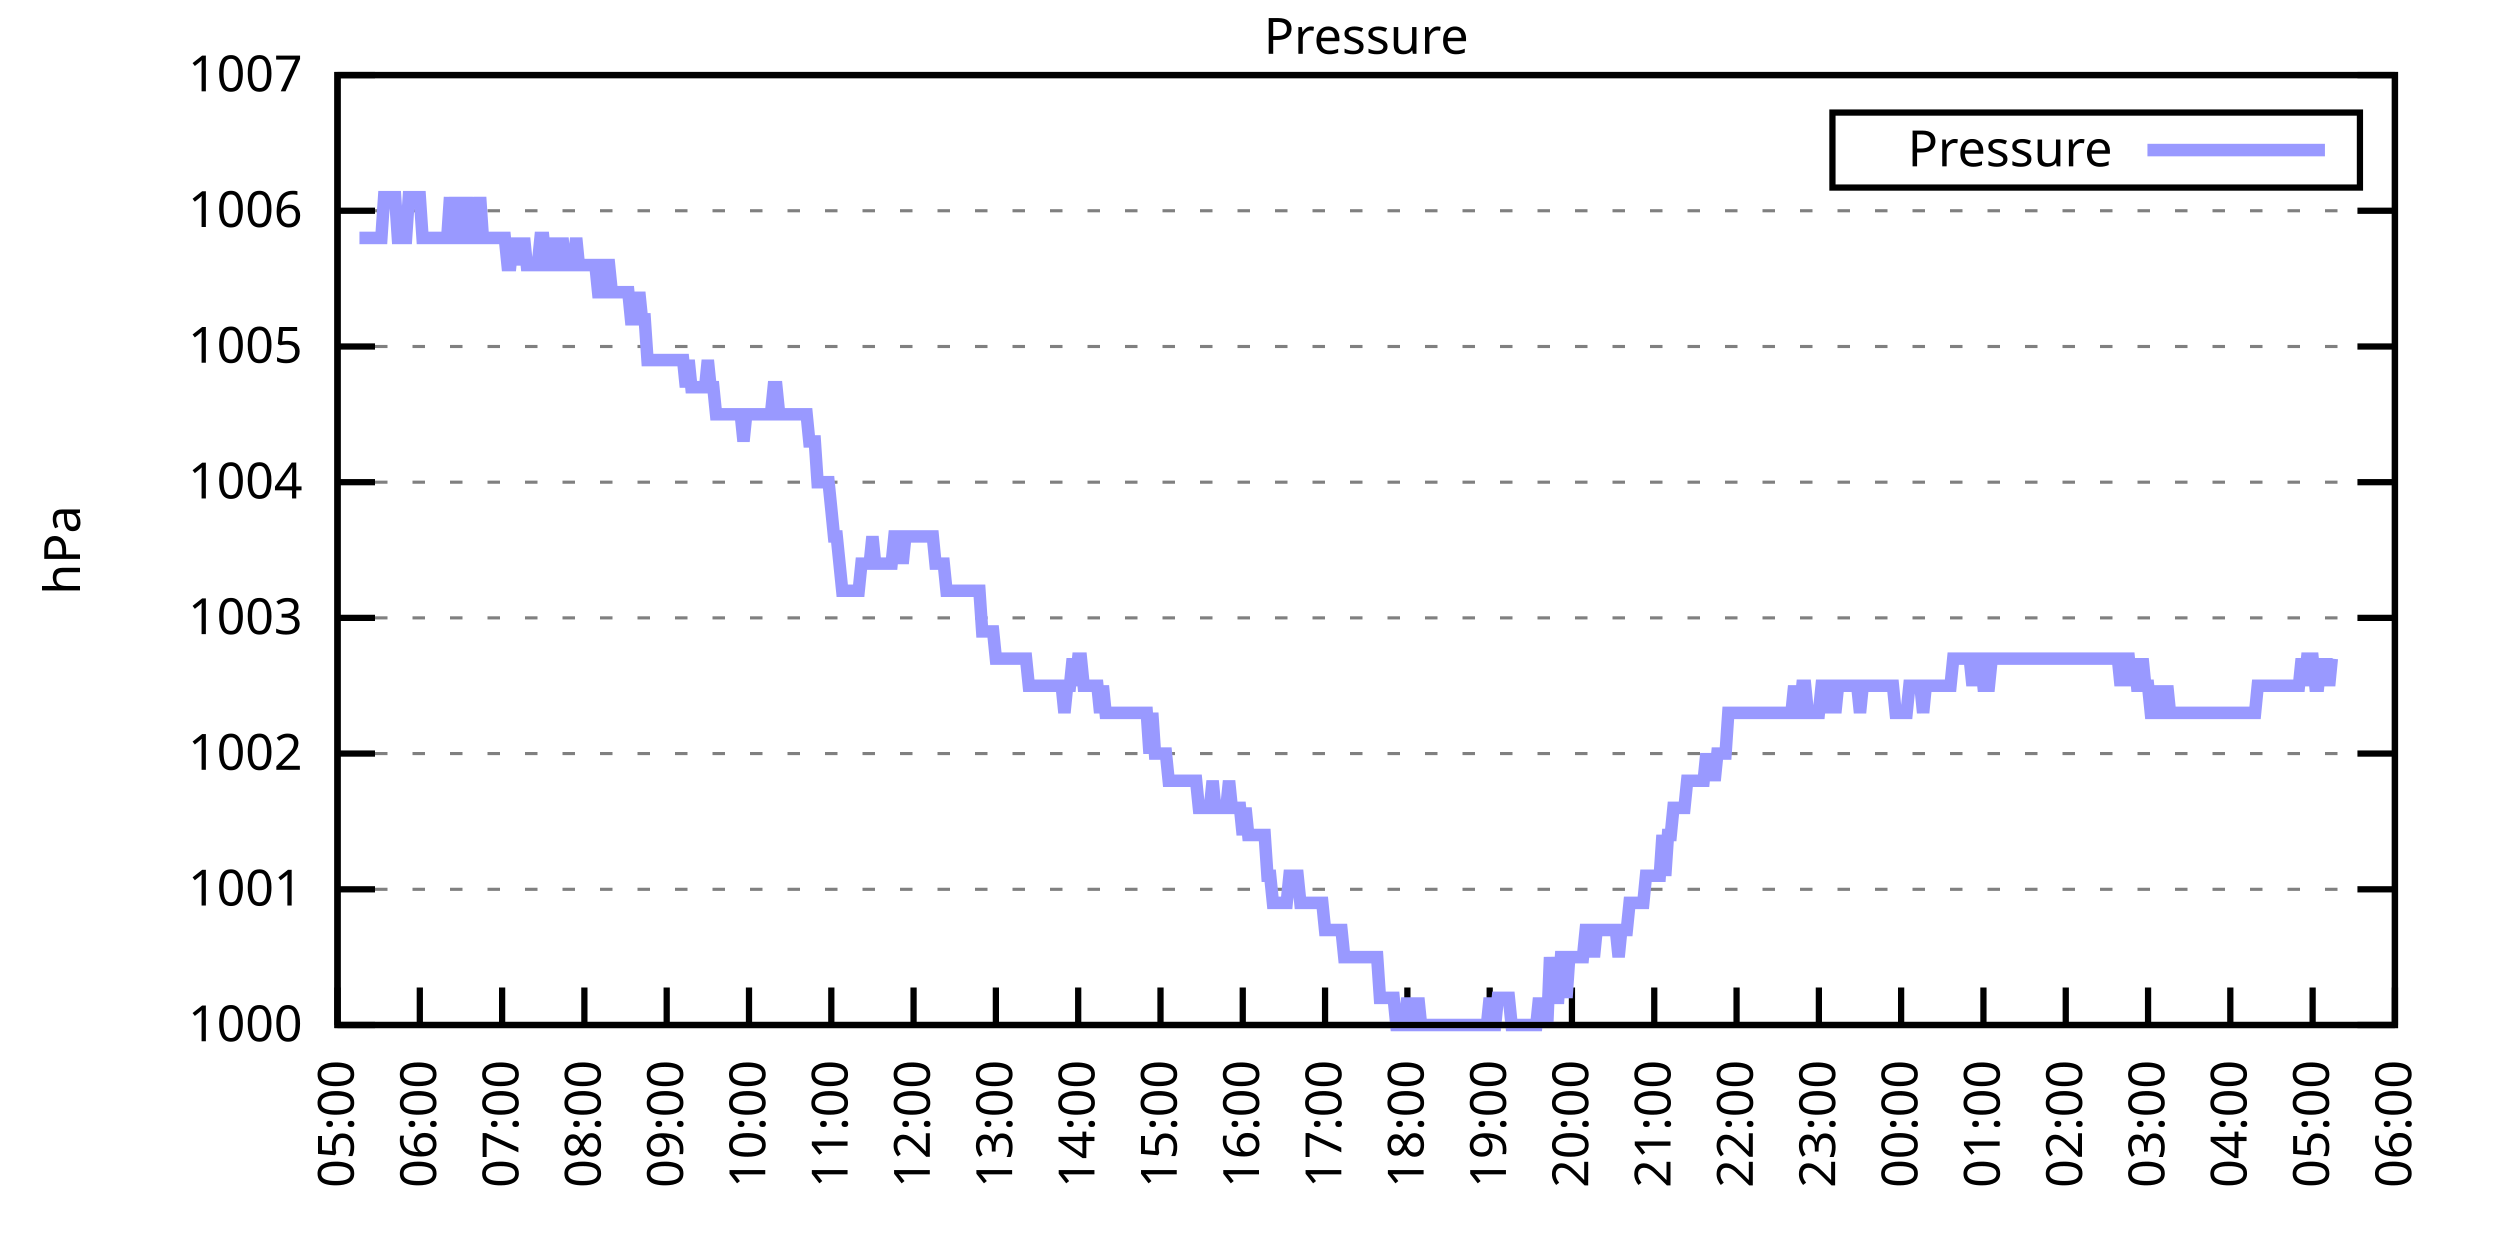
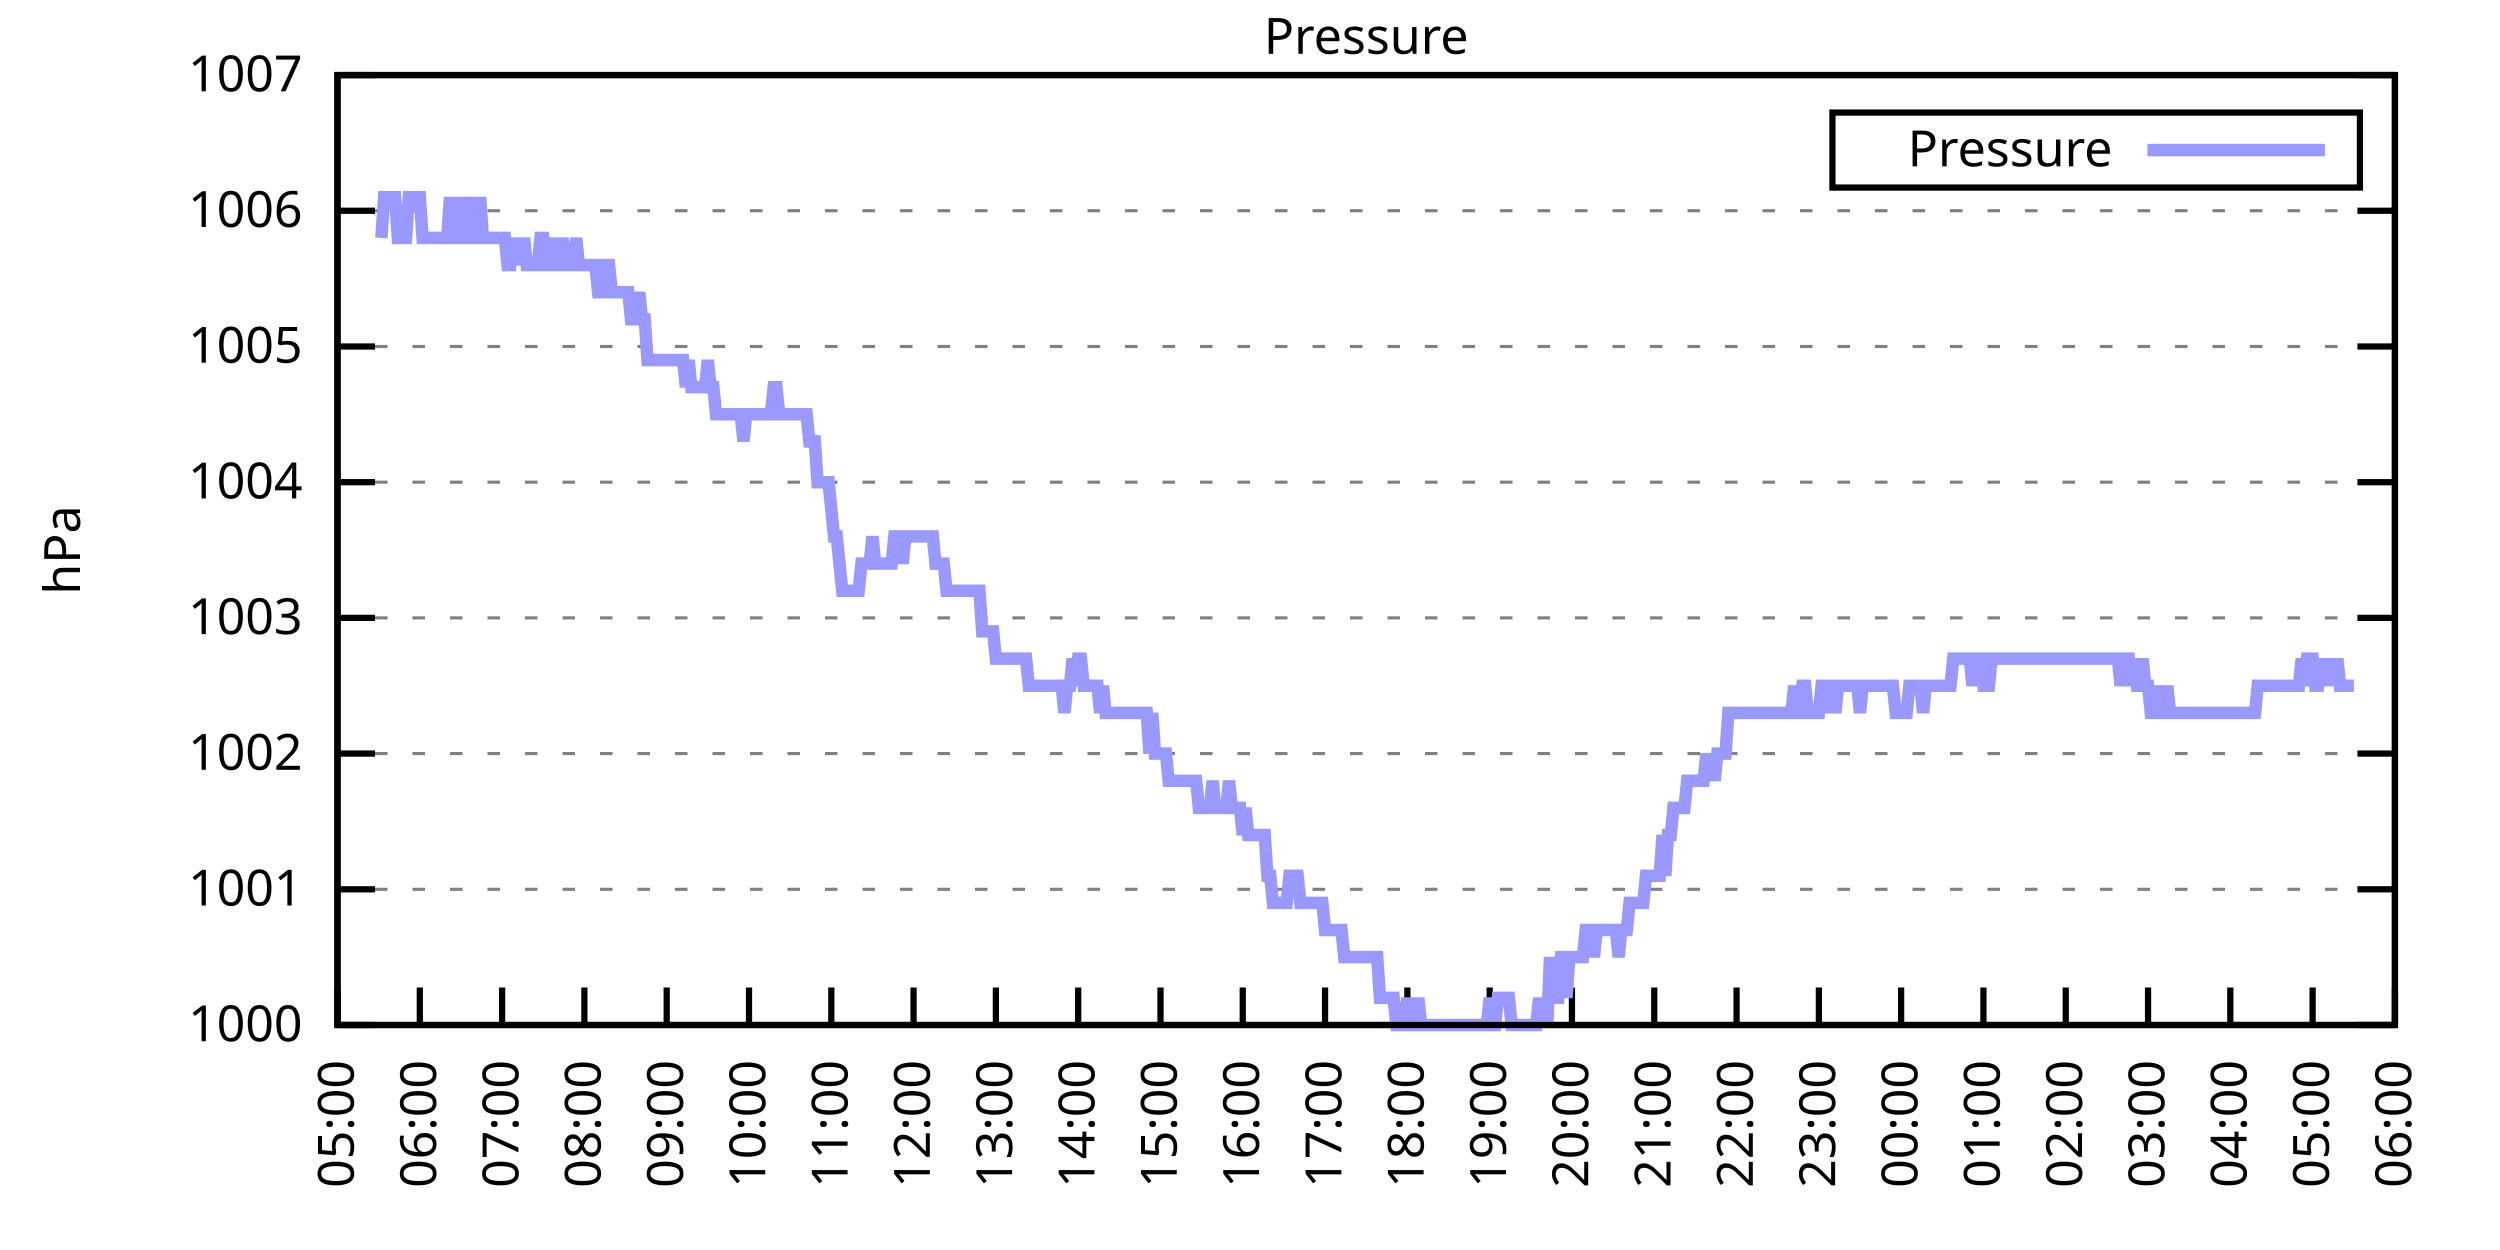
<svg xmlns="http://www.w3.org/2000/svg" xmlns:xlink="http://www.w3.org/1999/xlink" width="400" height="200" viewBox="0 0 400 200">
  <g id="gnuplot_canvas">
    <rect x="0" y="0" width="400" height="200" fill="none" />
    <defs>
      <circle id="gpDot" r="0.5" stroke-width="0.5" stroke="currentColor" />
      <path id="gpPt0" stroke-width="0.333" stroke="currentColor" d="M-1,0 h2 M0,-1 v2" />
      <path id="gpPt1" stroke-width="0.333" stroke="currentColor" d="M-1,-1 L1,1 M1,-1 L-1,1" />
      <path id="gpPt2" stroke-width="0.333" stroke="currentColor" d="M-1,0 L1,0 M0,-1 L0,1 M-1,-1 L1,1 M-1,1 L1,-1" />
      <rect id="gpPt3" stroke-width="0.333" stroke="currentColor" x="-1" y="-1" width="2" height="2" />
      <rect id="gpPt4" stroke-width="0.333" stroke="currentColor" fill="currentColor" x="-1" y="-1" width="2" height="2" />
      <circle id="gpPt5" stroke-width="0.333" stroke="currentColor" cx="0" cy="0" r="1" />
      <use xlink:href="#gpPt5" id="gpPt6" fill="currentColor" stroke="none" />
      <path id="gpPt7" stroke-width="0.333" stroke="currentColor" d="M0,-1.33 L-1.33,0.67 L1.33,0.67 z" />
      <use xlink:href="#gpPt7" id="gpPt8" fill="currentColor" stroke="none" />
      <use xlink:href="#gpPt7" id="gpPt9" stroke="currentColor" transform="rotate(180)" />
      <use xlink:href="#gpPt9" id="gpPt10" fill="currentColor" stroke="none" />
      <use xlink:href="#gpPt3" id="gpPt11" stroke="currentColor" transform="rotate(45)" />
      <use xlink:href="#gpPt11" id="gpPt12" fill="currentColor" stroke="none" />
      <path id="gpPt13" stroke-width="0.333" stroke="currentColor" d="M0,1.330 L1.265,0.411 L0.782,-1.067 L-0.782,-1.076 L-1.265,0.411 z" />
      <use xlink:href="#gpPt13" id="gpPt14" fill="currentColor" stroke="none" />
      <filter id="textbox" filterUnits="objectBoundingBox" x="0" y="0" height="1" width="1">
        <feFlood flood-color="white" flood-opacity="1" result="bgnd" />
        <feComposite in="SourceGraphic" in2="bgnd" operator="atop" />
      </filter>
      <filter id="greybox" filterUnits="objectBoundingBox" x="0" y="0" height="1" width="1">
        <feFlood flood-color="lightgrey" flood-opacity="1" result="grey" />
        <feComposite in="SourceGraphic" in2="grey" operator="atop" />
      </filter>
    </defs>
    <g fill="none" color="white" stroke="currentColor" stroke-width="1.00" stroke-linecap="butt" stroke-linejoin="miter">
</g>
    <g fill="none" color="black" stroke="currentColor" stroke-width="1.00" stroke-linecap="butt" stroke-linejoin="miter">
      <g stroke="none" shape-rendering="crispEdges">
        <polygon fill="rgb(255, 255, 255)" points="54.00,164.00 383.18,164.00 383.18,12.02 54.00,12.02 " />
      </g>
    </g>
    <g fill="none" color="black" stroke="currentColor" stroke-width="1.00" stroke-linecap="butt" stroke-linejoin="miter">
</g>
    <g fill="none" color="black" stroke="black" stroke-width="0.50" stroke-linecap="butt" stroke-linejoin="miter">
</g>
    <g fill="none" color="gray" stroke="currentColor" stroke-width="0.50" stroke-linecap="butt" stroke-linejoin="miter">
      <path stroke="gray" stroke-dasharray="2,4" class="gridline" d="M54.00,164.00 L383.19,164.00  " />
    </g>
    <g fill="none" color="gray" stroke="gray" stroke-width="1.00" stroke-linecap="butt" stroke-linejoin="miter">
</g>
    <g fill="none" color="black" stroke="currentColor" stroke-width="1.00" stroke-linecap="butt" stroke-linejoin="miter">
      <path stroke="black" d="M54.00,164.00 L60.00,164.00 M383.19,164.00 L377.19,164.00  " />
      <g transform="translate(48.40,166.60)" stroke="none" fill="black" font-family="Sans" font-size="8.00" text-anchor="end">
        <text>
          <tspan font-family="Sans"> 1000</tspan>
        </text>
      </g>
    </g>
    <g fill="none" color="black" stroke="currentColor" stroke-width="1.00" stroke-linecap="butt" stroke-linejoin="miter">
</g>
    <g fill="none" color="black" stroke="black" stroke-width="0.50" stroke-linecap="butt" stroke-linejoin="miter">
</g>
    <g fill="none" color="gray" stroke="currentColor" stroke-width="0.50" stroke-linecap="butt" stroke-linejoin="miter">
      <path stroke="gray" stroke-dasharray="2,4" class="gridline" d="M54.00,142.29 L383.19,142.29  " />
    </g>
    <g fill="none" color="gray" stroke="gray" stroke-width="1.00" stroke-linecap="butt" stroke-linejoin="miter">
</g>
    <g fill="none" color="black" stroke="currentColor" stroke-width="1.00" stroke-linecap="butt" stroke-linejoin="miter">
      <path stroke="black" d="M54.00,142.29 L60.00,142.29 M383.19,142.29 L377.19,142.29  " />
      <g transform="translate(48.40,144.89)" stroke="none" fill="black" font-family="Sans" font-size="8.00" text-anchor="end">
        <text>
          <tspan font-family="Sans"> 1001</tspan>
        </text>
      </g>
    </g>
    <g fill="none" color="black" stroke="currentColor" stroke-width="1.00" stroke-linecap="butt" stroke-linejoin="miter">
</g>
    <g fill="none" color="black" stroke="black" stroke-width="0.50" stroke-linecap="butt" stroke-linejoin="miter">
</g>
    <g fill="none" color="gray" stroke="currentColor" stroke-width="0.50" stroke-linecap="butt" stroke-linejoin="miter">
      <path stroke="gray" stroke-dasharray="2,4" class="gridline" d="M54.00,120.57 L383.19,120.57  " />
    </g>
    <g fill="none" color="gray" stroke="gray" stroke-width="1.00" stroke-linecap="butt" stroke-linejoin="miter">
</g>
    <g fill="none" color="black" stroke="currentColor" stroke-width="1.00" stroke-linecap="butt" stroke-linejoin="miter">
      <path stroke="black" d="M54.00,120.57 L60.00,120.57 M383.19,120.57 L377.19,120.57  " />
      <g transform="translate(48.40,123.17)" stroke="none" fill="black" font-family="Sans" font-size="8.00" text-anchor="end">
        <text>
          <tspan font-family="Sans"> 1002</tspan>
        </text>
      </g>
    </g>
    <g fill="none" color="black" stroke="currentColor" stroke-width="1.00" stroke-linecap="butt" stroke-linejoin="miter">
</g>
    <g fill="none" color="black" stroke="black" stroke-width="0.50" stroke-linecap="butt" stroke-linejoin="miter">
</g>
    <g fill="none" color="gray" stroke="currentColor" stroke-width="0.50" stroke-linecap="butt" stroke-linejoin="miter">
      <path stroke="gray" stroke-dasharray="2,4" class="gridline" d="M54.00,98.86 L383.19,98.86  " />
    </g>
    <g fill="none" color="gray" stroke="gray" stroke-width="1.00" stroke-linecap="butt" stroke-linejoin="miter">
</g>
    <g fill="none" color="black" stroke="currentColor" stroke-width="1.00" stroke-linecap="butt" stroke-linejoin="miter">
      <path stroke="black" d="M54.00,98.86 L60.00,98.86 M383.19,98.86 L377.19,98.86  " />
      <g transform="translate(48.40,101.46)" stroke="none" fill="black" font-family="Sans" font-size="8.00" text-anchor="end">
        <text>
          <tspan font-family="Sans"> 1003</tspan>
        </text>
      </g>
    </g>
    <g fill="none" color="black" stroke="currentColor" stroke-width="1.00" stroke-linecap="butt" stroke-linejoin="miter">
</g>
    <g fill="none" color="black" stroke="black" stroke-width="0.50" stroke-linecap="butt" stroke-linejoin="miter">
</g>
    <g fill="none" color="gray" stroke="currentColor" stroke-width="0.50" stroke-linecap="butt" stroke-linejoin="miter">
      <path stroke="gray" stroke-dasharray="2,4" class="gridline" d="M54.00,77.15 L383.19,77.15  " />
    </g>
    <g fill="none" color="gray" stroke="gray" stroke-width="1.00" stroke-linecap="butt" stroke-linejoin="miter">
</g>
    <g fill="none" color="black" stroke="currentColor" stroke-width="1.00" stroke-linecap="butt" stroke-linejoin="miter">
      <path stroke="black" d="M54.00,77.15 L60.00,77.15 M383.19,77.15 L377.19,77.15  " />
      <g transform="translate(48.40,79.75)" stroke="none" fill="black" font-family="Sans" font-size="8.00" text-anchor="end">
        <text>
          <tspan font-family="Sans"> 1004</tspan>
        </text>
      </g>
    </g>
    <g fill="none" color="black" stroke="currentColor" stroke-width="1.00" stroke-linecap="butt" stroke-linejoin="miter">
</g>
    <g fill="none" color="black" stroke="black" stroke-width="0.50" stroke-linecap="butt" stroke-linejoin="miter">
</g>
    <g fill="none" color="gray" stroke="currentColor" stroke-width="0.50" stroke-linecap="butt" stroke-linejoin="miter">
      <path stroke="gray" stroke-dasharray="2,4" class="gridline" d="M54.00,55.44 L383.19,55.44  " />
    </g>
    <g fill="none" color="gray" stroke="gray" stroke-width="1.00" stroke-linecap="butt" stroke-linejoin="miter">
</g>
    <g fill="none" color="black" stroke="currentColor" stroke-width="1.00" stroke-linecap="butt" stroke-linejoin="miter">
      <path stroke="black" d="M54.00,55.44 L60.00,55.44 M383.19,55.44 L377.19,55.44  " />
      <g transform="translate(48.40,58.04)" stroke="none" fill="black" font-family="Sans" font-size="8.00" text-anchor="end">
        <text>
          <tspan font-family="Sans"> 1005</tspan>
        </text>
      </g>
    </g>
    <g fill="none" color="black" stroke="currentColor" stroke-width="1.00" stroke-linecap="butt" stroke-linejoin="miter">
</g>
    <g fill="none" color="black" stroke="black" stroke-width="0.50" stroke-linecap="butt" stroke-linejoin="miter">
</g>
    <g fill="none" color="gray" stroke="currentColor" stroke-width="0.50" stroke-linecap="butt" stroke-linejoin="miter">
      <path stroke="gray" stroke-dasharray="2,4" class="gridline" d="M54.00,33.72 L383.19,33.72  " />
    </g>
    <g fill="none" color="gray" stroke="gray" stroke-width="1.00" stroke-linecap="butt" stroke-linejoin="miter">
</g>
    <g fill="none" color="black" stroke="currentColor" stroke-width="1.00" stroke-linecap="butt" stroke-linejoin="miter">
      <path stroke="black" d="M54.00,33.72 L60.00,33.72 M383.19,33.72 L377.19,33.72  " />
      <g transform="translate(48.40,36.32)" stroke="none" fill="black" font-family="Sans" font-size="8.00" text-anchor="end">
        <text>
          <tspan font-family="Sans"> 1006</tspan>
        </text>
      </g>
    </g>
    <g fill="none" color="black" stroke="currentColor" stroke-width="1.00" stroke-linecap="butt" stroke-linejoin="miter">
</g>
    <g fill="none" color="black" stroke="black" stroke-width="0.50" stroke-linecap="butt" stroke-linejoin="miter">
</g>
    <g fill="none" color="gray" stroke="currentColor" stroke-width="0.50" stroke-linecap="butt" stroke-linejoin="miter">
      <path stroke="gray" stroke-dasharray="2,4" class="gridline" d="M54.00,12.01 L383.19,12.01  " />
    </g>
    <g fill="none" color="gray" stroke="gray" stroke-width="1.00" stroke-linecap="butt" stroke-linejoin="miter">
</g>
    <g fill="none" color="black" stroke="currentColor" stroke-width="1.00" stroke-linecap="butt" stroke-linejoin="miter">
      <path stroke="black" d="M54.00,12.01 L60.00,12.01 M383.19,12.01 L377.19,12.01  " />
      <g transform="translate(48.40,14.61)" stroke="none" fill="black" font-family="Sans" font-size="8.00" text-anchor="end">
        <text>
          <tspan font-family="Sans"> 1007</tspan>
        </text>
      </g>
    </g>
    <g fill="none" color="black" stroke="currentColor" stroke-width="1.00" stroke-linecap="butt" stroke-linejoin="miter">
      <path stroke="black" d="M54.00,164.00 L54.00,158.00  " />
      <g transform="translate(56.60,169.60) rotate(270.00)" stroke="none" fill="black" font-family="Sans" font-size="8.00" text-anchor="end">
        <text>
          <tspan font-family="Sans">05:00</tspan>
        </text>
      </g>
    </g>
    <g fill="none" color="black" stroke="currentColor" stroke-width="1.00" stroke-linecap="butt" stroke-linejoin="miter">
      <path stroke="black" d="M67.17,164.00 L67.17,158.00  " />
      <g transform="translate(69.77,169.60) rotate(270.00)" stroke="none" fill="black" font-family="Sans" font-size="8.00" text-anchor="end">
        <text>
          <tspan font-family="Sans">06:00</tspan>
        </text>
      </g>
    </g>
    <g fill="none" color="black" stroke="currentColor" stroke-width="1.00" stroke-linecap="butt" stroke-linejoin="miter">
      <path stroke="black" d="M80.34,164.00 L80.34,158.00  " />
      <g transform="translate(82.94,169.60) rotate(270.00)" stroke="none" fill="black" font-family="Sans" font-size="8.00" text-anchor="end">
        <text>
          <tspan font-family="Sans">07:00</tspan>
        </text>
      </g>
    </g>
    <g fill="none" color="black" stroke="currentColor" stroke-width="1.00" stroke-linecap="butt" stroke-linejoin="miter">
      <path stroke="black" d="M93.50,164.00 L93.50,158.00  " />
      <g transform="translate(96.10,169.60) rotate(270.00)" stroke="none" fill="black" font-family="Sans" font-size="8.00" text-anchor="end">
        <text>
          <tspan font-family="Sans">08:00</tspan>
        </text>
      </g>
    </g>
    <g fill="none" color="black" stroke="currentColor" stroke-width="1.00" stroke-linecap="butt" stroke-linejoin="miter">
      <path stroke="black" d="M106.67,164.00 L106.67,158.00  " />
      <g transform="translate(109.27,169.60) rotate(270.00)" stroke="none" fill="black" font-family="Sans" font-size="8.00" text-anchor="end">
        <text>
          <tspan font-family="Sans">09:00</tspan>
        </text>
      </g>
    </g>
    <g fill="none" color="black" stroke="currentColor" stroke-width="1.00" stroke-linecap="butt" stroke-linejoin="miter">
      <path stroke="black" d="M119.84,164.00 L119.84,158.00  " />
      <g transform="translate(122.44,169.60) rotate(270.00)" stroke="none" fill="black" font-family="Sans" font-size="8.00" text-anchor="end">
        <text>
          <tspan font-family="Sans">10:00</tspan>
        </text>
      </g>
    </g>
    <g fill="none" color="black" stroke="currentColor" stroke-width="1.00" stroke-linecap="butt" stroke-linejoin="miter">
      <path stroke="black" d="M133.01,164.00 L133.01,158.00  " />
      <g transform="translate(135.61,169.60) rotate(270.00)" stroke="none" fill="black" font-family="Sans" font-size="8.00" text-anchor="end">
        <text>
          <tspan font-family="Sans">11:00</tspan>
        </text>
      </g>
    </g>
    <g fill="none" color="black" stroke="currentColor" stroke-width="1.00" stroke-linecap="butt" stroke-linejoin="miter">
      <path stroke="black" d="M146.17,164.00 L146.17,158.00  " />
      <g transform="translate(148.77,169.60) rotate(270.00)" stroke="none" fill="black" font-family="Sans" font-size="8.00" text-anchor="end">
        <text>
          <tspan font-family="Sans">12:00</tspan>
        </text>
      </g>
    </g>
    <g fill="none" color="black" stroke="currentColor" stroke-width="1.00" stroke-linecap="butt" stroke-linejoin="miter">
      <path stroke="black" d="M159.34,164.00 L159.34,158.00  " />
      <g transform="translate(161.94,169.60) rotate(270.00)" stroke="none" fill="black" font-family="Sans" font-size="8.00" text-anchor="end">
        <text>
          <tspan font-family="Sans">13:00</tspan>
        </text>
      </g>
    </g>
    <g fill="none" color="black" stroke="currentColor" stroke-width="1.00" stroke-linecap="butt" stroke-linejoin="miter">
      <path stroke="black" d="M172.51,164.00 L172.51,158.00  " />
      <g transform="translate(175.11,169.60) rotate(270.00)" stroke="none" fill="black" font-family="Sans" font-size="8.00" text-anchor="end">
        <text>
          <tspan font-family="Sans">14:00</tspan>
        </text>
      </g>
    </g>
    <g fill="none" color="black" stroke="currentColor" stroke-width="1.00" stroke-linecap="butt" stroke-linejoin="miter">
      <path stroke="black" d="M185.68,164.00 L185.68,158.00  " />
      <g transform="translate(188.28,169.60) rotate(270.00)" stroke="none" fill="black" font-family="Sans" font-size="8.00" text-anchor="end">
        <text>
          <tspan font-family="Sans">15:00</tspan>
        </text>
      </g>
    </g>
    <g fill="none" color="black" stroke="currentColor" stroke-width="1.00" stroke-linecap="butt" stroke-linejoin="miter">
      <path stroke="black" d="M198.84,164.00 L198.84,158.00  " />
      <g transform="translate(201.44,169.60) rotate(270.00)" stroke="none" fill="black" font-family="Sans" font-size="8.00" text-anchor="end">
        <text>
          <tspan font-family="Sans">16:00</tspan>
        </text>
      </g>
    </g>
    <g fill="none" color="black" stroke="currentColor" stroke-width="1.00" stroke-linecap="butt" stroke-linejoin="miter">
      <path stroke="black" d="M212.01,164.00 L212.01,158.00  " />
      <g transform="translate(214.61,169.60) rotate(270.00)" stroke="none" fill="black" font-family="Sans" font-size="8.00" text-anchor="end">
        <text>
          <tspan font-family="Sans">17:00</tspan>
        </text>
      </g>
    </g>
    <g fill="none" color="black" stroke="currentColor" stroke-width="1.00" stroke-linecap="butt" stroke-linejoin="miter">
      <path stroke="black" d="M225.18,164.00 L225.18,158.00  " />
      <g transform="translate(227.78,169.60) rotate(270.00)" stroke="none" fill="black" font-family="Sans" font-size="8.00" text-anchor="end">
        <text>
          <tspan font-family="Sans">18:00</tspan>
        </text>
      </g>
    </g>
    <g fill="none" color="black" stroke="currentColor" stroke-width="1.00" stroke-linecap="butt" stroke-linejoin="miter">
      <path stroke="black" d="M238.35,164.00 L238.35,158.00  " />
      <g transform="translate(240.95,169.60) rotate(270.00)" stroke="none" fill="black" font-family="Sans" font-size="8.00" text-anchor="end">
        <text>
          <tspan font-family="Sans">19:00</tspan>
        </text>
      </g>
    </g>
    <g fill="none" color="black" stroke="currentColor" stroke-width="1.00" stroke-linecap="butt" stroke-linejoin="miter">
      <path stroke="black" d="M251.51,164.00 L251.51,158.00  " />
      <g transform="translate(254.11,169.60) rotate(270.00)" stroke="none" fill="black" font-family="Sans" font-size="8.00" text-anchor="end">
        <text>
          <tspan font-family="Sans">20:00</tspan>
        </text>
      </g>
    </g>
    <g fill="none" color="black" stroke="currentColor" stroke-width="1.00" stroke-linecap="butt" stroke-linejoin="miter">
      <path stroke="black" d="M264.68,164.00 L264.68,158.00  " />
      <g transform="translate(267.28,169.60) rotate(270.00)" stroke="none" fill="black" font-family="Sans" font-size="8.00" text-anchor="end">
        <text>
          <tspan font-family="Sans">21:00</tspan>
        </text>
      </g>
    </g>
    <g fill="none" color="black" stroke="currentColor" stroke-width="1.00" stroke-linecap="butt" stroke-linejoin="miter">
      <path stroke="black" d="M277.85,164.00 L277.85,158.00  " />
      <g transform="translate(280.45,169.60) rotate(270.00)" stroke="none" fill="black" font-family="Sans" font-size="8.00" text-anchor="end">
        <text>
          <tspan font-family="Sans">22:00</tspan>
        </text>
      </g>
    </g>
    <g fill="none" color="black" stroke="currentColor" stroke-width="1.00" stroke-linecap="butt" stroke-linejoin="miter">
      <path stroke="black" d="M291.02,164.00 L291.02,158.00  " />
      <g transform="translate(293.62,169.60) rotate(270.00)" stroke="none" fill="black" font-family="Sans" font-size="8.00" text-anchor="end">
        <text>
          <tspan font-family="Sans">23:00</tspan>
        </text>
      </g>
    </g>
    <g fill="none" color="black" stroke="currentColor" stroke-width="1.00" stroke-linecap="butt" stroke-linejoin="miter">
      <path stroke="black" d="M304.18,164.00 L304.18,158.00  " />
      <g transform="translate(306.78,169.60) rotate(270.00)" stroke="none" fill="black" font-family="Sans" font-size="8.00" text-anchor="end">
        <text>
          <tspan font-family="Sans">00:00</tspan>
        </text>
      </g>
    </g>
    <g fill="none" color="black" stroke="currentColor" stroke-width="1.00" stroke-linecap="butt" stroke-linejoin="miter">
      <path stroke="black" d="M317.35,164.00 L317.35,158.00  " />
      <g transform="translate(319.95,169.60) rotate(270.00)" stroke="none" fill="black" font-family="Sans" font-size="8.00" text-anchor="end">
        <text>
          <tspan font-family="Sans">01:00</tspan>
        </text>
      </g>
    </g>
    <g fill="none" color="black" stroke="currentColor" stroke-width="1.00" stroke-linecap="butt" stroke-linejoin="miter">
      <path stroke="black" d="M330.52,164.00 L330.52,158.00  " />
      <g transform="translate(333.12,169.60) rotate(270.00)" stroke="none" fill="black" font-family="Sans" font-size="8.00" text-anchor="end">
        <text>
          <tspan font-family="Sans">02:00</tspan>
        </text>
      </g>
    </g>
    <g fill="none" color="black" stroke="currentColor" stroke-width="1.00" stroke-linecap="butt" stroke-linejoin="miter">
      <path stroke="black" d="M343.69,164.00 L343.69,158.00  " />
      <g transform="translate(346.29,169.60) rotate(270.00)" stroke="none" fill="black" font-family="Sans" font-size="8.00" text-anchor="end">
        <text>
          <tspan font-family="Sans">03:00</tspan>
        </text>
      </g>
    </g>
    <g fill="none" color="black" stroke="currentColor" stroke-width="1.00" stroke-linecap="butt" stroke-linejoin="miter">
      <path stroke="black" d="M356.85,164.00 L356.85,158.00  " />
      <g transform="translate(359.45,169.60) rotate(270.00)" stroke="none" fill="black" font-family="Sans" font-size="8.00" text-anchor="end">
        <text>
          <tspan font-family="Sans">04:00</tspan>
        </text>
      </g>
    </g>
    <g fill="none" color="black" stroke="currentColor" stroke-width="1.00" stroke-linecap="butt" stroke-linejoin="miter">
      <path stroke="black" d="M370.02,164.00 L370.02,158.00  " />
      <g transform="translate(372.62,169.60) rotate(270.00)" stroke="none" fill="black" font-family="Sans" font-size="8.00" text-anchor="end">
        <text>
          <tspan font-family="Sans">05:00</tspan>
        </text>
      </g>
    </g>
    <g fill="none" color="black" stroke="currentColor" stroke-width="1.00" stroke-linecap="butt" stroke-linejoin="miter">
      <path stroke="black" d="M383.19,164.00 L383.19,158.00  " />
      <g transform="translate(385.79,169.60) rotate(270.00)" stroke="none" fill="black" font-family="Sans" font-size="8.00" text-anchor="end">
        <text>
          <tspan font-family="Sans">06:00</tspan>
        </text>
      </g>
    </g>
    <g fill="none" color="black" stroke="currentColor" stroke-width="1.00" stroke-linecap="butt" stroke-linejoin="miter">
</g>
    <g fill="none" color="black" stroke="currentColor" stroke-width="1.00" stroke-linecap="butt" stroke-linejoin="miter">
      <path stroke="black" d="M54.00,12.01 L54.00,164.00 L383.19,164.00 L383.19,12.01 L54.00,12.01 Z  " />
    </g>
    <g fill="none" color="black" stroke="currentColor" stroke-width="1.00" stroke-linecap="butt" stroke-linejoin="miter">
</g>
    <g fill="none" color="black" stroke="currentColor" stroke-width="1.00" stroke-linecap="butt" stroke-linejoin="miter">
      <path stroke="black" d="M293.19,30.01 L293.19,18.01 L377.59,18.01 L377.59,30.01 L293.19,30.01 Z  " />
    </g>
    <g id="Pressure_plot_1">
      <g fill="none" color="white" stroke="black" stroke-width="2.00" stroke-linecap="butt" stroke-linejoin="miter">
</g>
      <g fill="none" color="black" stroke="currentColor" stroke-width="2.00" stroke-linecap="butt" stroke-linejoin="miter">
        <g transform="translate(337.99,26.61)" stroke="none" fill="black" font-family="Sans" font-size="8.00" text-anchor="end">
          <text>
            <tspan font-family="Sans">Pressure</tspan>
          </text>
        </g>
      </g>
      <g fill="none" color="black" stroke="currentColor" stroke-width="2.00" stroke-linecap="butt" stroke-linejoin="miter">
-         <path stroke="rgb(153, 153, 255)" d="M343.59,24.01 L371.99,24.01 M57.51,38.07 L57.95,38.07 L58.39,38.07 L58.83,38.07 L59.27,38.07 L59.71,38.07   L60.14,38.07 L60.58,38.07 L61.02,38.07 L61.46,31.55 L61.90,31.55 L62.34,31.55 L62.78,31.55 L63.22,31.55   L63.66,38.07 L64.10,38.07 L64.53,38.07 L64.97,38.07 L65.41,31.55 L65.85,31.55 L66.29,31.55 L66.73,31.55   L67.17,31.55 L67.61,38.07 L68.05,38.07 L68.48,38.07 L68.92,38.07 L69.36,38.07 L69.80,38.07 L70.24,38.07   L70.68,38.07 L71.12,38.07 L71.56,38.07 L72.00,31.55 L72.43,38.07 L72.87,31.55 L73.31,38.07 L73.75,38.07   L74.19,38.07 L74.63,31.55 L75.07,38.07 L75.51,38.07 L75.95,31.55 L76.38,38.07 L76.82,31.55 L77.26,38.07   L77.70,38.07 L78.14,38.07 L78.58,38.07 L79.02,38.07 L79.46,38.07 L79.90,38.07 L80.34,38.07 L80.77,38.07   L81.21,42.41 L81.65,42.41 L82.09,38.07 L82.53,42.41 L82.97,38.07 L83.41,42.41 L83.85,38.07 L84.29,42.41   L84.72,42.41 L85.16,42.41 L85.60,42.41 L86.04,42.41 L86.48,38.07 L86.92,38.07 L87.36,42.41 L87.80,42.41   L88.24,38.07 L88.67,42.41 L89.11,42.41 L89.55,42.41 L89.99,38.07 L90.43,42.41 L90.87,42.41 L91.31,42.41   L91.75,42.41 L92.19,38.07 L92.62,42.41 L93.06,42.41 L93.50,42.41 L93.94,42.41 L94.38,42.41 L94.82,42.41   L95.26,42.41 L95.70,46.75 L96.14,46.75 L96.58,46.75 L97.01,42.41 L97.45,42.41 L97.89,46.75 L98.33,46.75   L98.77,46.75 L99.21,46.75 L99.65,46.75 L100.09,46.75 L100.53,46.75 L100.96,51.09 L101.40,51.09 L101.84,51.09   L102.28,46.75 L102.72,51.09 L103.16,51.09 L103.60,57.61 L104.04,57.61 L104.48,57.61 L104.91,57.61 L105.35,57.61   L105.79,57.61 L106.23,57.61 L106.67,57.61 L107.11,57.61 L107.55,57.61 L107.99,57.61 L108.43,57.61 L108.87,57.61   L109.30,57.61 L109.74,61.95 L110.18,57.61 L110.62,61.95 L111.06,61.95 L111.50,61.95 L111.94,61.95 L112.38,61.95   L112.82,61.95 L113.25,57.61 L113.69,61.95 L114.13,61.95 L114.57,66.29 L115.01,66.29 L115.45,66.29 L115.89,66.29   L116.33,66.29 L116.77,66.29 L117.20,66.29 L117.64,66.29 L118.08,66.29 L118.52,66.29 L118.96,70.63 L119.40,66.29   L119.84,66.29 L120.28,66.29 L120.72,66.29 L121.15,66.29 L121.59,66.29 L122.03,66.29 L122.47,66.29 L122.91,66.29   L123.35,66.29 L123.79,61.95 L124.23,61.95 L124.67,66.29 L125.11,66.29 L125.54,66.29 L125.98,66.29 L126.42,66.29   L126.86,66.29 L127.30,66.29 L127.74,66.29 L128.18,66.29 L128.62,66.29 L129.06,66.29 L129.49,70.63 L129.93,70.63   L130.37,70.63 L130.81,77.15 L131.25,77.15 L131.69,77.15 L132.13,77.15 L132.57,77.15 L133.01,81.49 L133.44,85.83   L133.88,85.83 L134.32,90.18 L134.76,94.52 L135.20,94.52 L135.64,94.52 L136.08,94.52 L136.52,94.52 L136.96,94.52   L137.39,94.52 L137.83,90.18 L138.27,90.18 L138.71,90.18 L139.15,90.18 L139.59,85.83 L140.03,90.18 L140.47,90.18   L140.91,90.18 L141.35,90.18 L141.78,90.18 L142.22,90.18 L142.66,90.18 L143.10,85.83 L143.54,85.83 L143.98,85.83   L144.42,90.18 L144.86,85.83 L145.30,85.83 L145.73,85.83 L146.17,85.83 L146.61,85.83 L147.05,85.83 L147.49,85.83   L147.93,85.83 L148.37,85.83 L148.81,85.83 L149.25,85.83 L149.68,90.18 L150.12,90.18 L150.56,90.18 L151.00,90.18   L151.44,94.52 L151.88,94.52 L152.32,94.52 L152.76,94.52 L153.20,94.52 L153.63,94.52 L154.07,94.52 L154.51,94.52   L154.95,94.52 L155.39,94.52 L155.83,94.52 L156.27,94.52 L156.71,94.52 L157.15,101.03 L157.59,101.03 L158.02,101.03   L158.46,101.03 L158.90,101.03 L159.34,105.38 L159.78,105.38 L160.22,105.38 L160.66,105.38 L161.10,105.38 L161.54,105.38   L161.97,105.38 L162.41,105.38 L162.85,105.38 L163.29,105.38 L163.73,105.38 L164.17,105.38 L164.61,109.72 L165.05,109.72   L165.49,109.72 L165.92,109.72 L166.36,109.72 L166.80,109.72 L167.24,109.72 L167.68,109.72 L168.12,109.72 L168.56,109.72   L169.00,109.72 L169.44,109.72 L169.87,109.72 L170.31,114.06 L170.75,109.72 L171.19,109.72 L171.63,105.38 L172.07,109.72   L172.51,105.38 L172.95,105.38 L173.39,109.72 L173.83,109.72 L174.26,109.72 L174.70,109.72 L175.14,109.72 L175.58,109.72   L176.02,114.06 L176.46,109.72 L176.90,114.06 L177.34,114.06 L177.78,114.06 L178.21,114.06 L178.65,114.06 L179.09,114.06   L179.53,114.06 L179.97,114.06 L180.41,114.06 L180.85,114.06 L181.29,114.06 L181.73,114.06 L182.16,114.06 L182.60,114.06   L183.04,114.06 L183.48,114.06 L183.92,120.57 L184.36,114.06 L184.80,120.57 L185.24,120.57 L185.68,120.57 L186.11,120.57   L186.55,120.57 L186.99,124.92 L187.43,124.92 L187.87,124.92 L188.31,124.92 L188.75,124.92 L189.19,124.92 L189.63,124.92   L190.07,124.92 L190.50,124.92 L190.94,124.92 L191.38,124.92 L191.82,129.26 L192.26,129.26 L192.70,129.26 L193.14,129.26   L193.58,129.26 L194.02,124.92 L194.45,129.26 L194.89,129.26 L195.33,129.26 L195.77,129.26 L196.21,129.26 L196.65,124.92   L197.09,129.26 L197.53,129.26 L197.97,129.26 L198.40,129.26 L198.84,133.60 L199.28,129.26 L199.72,133.60 L200.16,133.60   L200.60,133.60 L201.04,133.60 L201.48,133.60 L201.92,133.60 L202.35,133.60 L202.79,140.12 L203.23,140.12 L203.67,144.46   L204.11,144.46 L204.55,144.46 L204.99,144.46 L205.43,144.46 L205.87,144.46 L206.31,140.12 L206.74,140.12 L207.18,140.12   L207.62,140.12 L208.06,144.46 L208.50,144.46 L208.94,144.46 L209.38,144.46 L209.82,144.46 L210.26,144.46 L210.69,144.46   L211.13,144.46 L211.57,144.46 L212.01,148.80 L212.45,148.80 L212.89,148.80 L213.33,148.80 L213.77,148.80 L214.21,148.80   L214.64,148.80 L215.08,153.14 L215.52,153.14 L215.96,153.14 L216.40,153.14 L216.84,153.14 L217.28,153.14 L217.72,153.14   L218.16,153.14 L218.60,153.14 L219.03,153.14 L219.47,153.14 L219.91,153.14 L220.35,153.14 L220.79,159.66 L221.23,159.66   L221.67,159.66 L222.11,159.66 L222.55,159.66 L222.98,159.66 L223.42,164.00 L223.86,164.00 L224.30,164.00 L224.74,164.00   L225.18,159.66 L225.62,164.00 L226.06,164.00 L226.50,164.00 L226.93,159.66 L227.37,164.00 L227.81,164.00 L228.25,164.00   L228.69,164.00 L229.13,164.00 L229.57,164.00 L230.01,164.00 L230.45,164.00 L230.88,164.00 L231.32,164.00 L231.76,164.00   L232.20,164.00 L232.64,164.00 L233.08,164.00 L233.52,164.00 L233.96,164.00 L234.40,164.00 L234.84,164.00 L235.27,164.00   L235.71,164.00 L236.15,164.00 L236.59,164.00 L237.03,164.00 L237.47,164.00 L237.91,164.00 L238.35,159.66 L238.79,164.00   L239.22,164.00 L239.66,159.66 L240.10,159.66 L240.54,159.66 L240.98,159.66 L241.42,159.66 L241.86,164.00 L242.30,164.00   L242.74,164.00 L243.17,164.00 L243.61,164.00 L244.05,164.00 L244.49,164.00 L244.93,164.00 L245.37,164.00 L245.81,164.00   L246.25,159.66 L246.69,164.00 L247.12,159.66 L247.56,164.00 L248.00,153.14 L248.44,159.66 L248.88,159.66 L249.32,159.66   L249.76,153.14 L250.20,153.14 L250.64,159.66 L251.08,153.14 L251.51,153.14 L251.95,153.14 L252.39,153.14 L252.83,153.14   L253.27,153.14 L253.71,148.80 L254.15,148.80 L254.59,148.80 L255.03,153.14 L255.46,148.80 L255.90,148.80 L256.34,148.80   L256.78,148.80 L257.22,148.80 L257.66,148.80 L258.10,148.80 L258.54,148.80 L258.98,153.14 L259.41,148.80 L259.85,148.80   L260.29,148.80 L260.73,144.46 L261.17,144.46 L261.61,144.46 L262.05,144.46 L262.49,144.46 L262.93,144.46 L263.36,140.12   L263.80,140.12 L264.24,140.12 L264.68,140.12 L265.12,140.12 L265.56,140.12 L266.00,133.60 L266.44,140.12 L266.88,133.60   L267.32,133.60 L267.75,129.26 L268.19,129.26 L268.63,129.26 L269.07,129.26 L269.51,129.26 L269.95,124.92 L270.39,124.92   L270.83,124.92 L271.27,124.92 L271.70,124.92 L272.14,124.92 L272.58,124.92 L273.02,120.57 L273.46,124.92 L273.90,120.57   L274.34,124.92 L274.78,120.57 L275.22,120.57 L275.65,120.57 L276.09,120.57 L276.53,114.06 L276.97,114.06 L277.41,114.06   L277.85,114.06 L278.29,114.06 L278.73,114.06 L279.17,114.06 L279.60,114.06 L280.04,114.06 L280.48,114.06 L280.92,114.06   L281.36,114.06 L281.80,114.06 L282.24,114.06 L282.68,114.06 L283.12,114.06 L283.56,114.06 L283.99,114.06 L284.43,114.06   L284.87,114.06 L285.31,114.06 L285.75,114.06 L286.19,114.06 L286.63,114.06 L287.07,109.72 L287.51,114.06 L287.94,114.06   L288.38,109.72 L288.82,109.72 L289.26,114.06 L289.70,114.06 L290.14,114.06 L290.58,114.06 L291.02,114.06 L291.46,109.72   L291.89,109.72 L292.33,109.72 L292.77,114.06 L293.21,109.72 L293.65,114.06 L294.09,109.72 L294.53,109.72 L294.97,109.72   L295.41,109.72 L295.84,109.72 L296.28,109.72 L296.72,109.72 L297.16,109.72 L297.60,114.06 L298.04,109.72 L298.48,109.72   L298.92,109.72 L299.36,109.72 L299.80,109.72 L300.23,109.72 L300.67,109.72 L301.11,109.72 L301.55,109.72 L301.99,109.72   L302.43,109.72 L302.87,109.72 L303.31,114.06 L303.75,114.06 L304.18,114.06 L304.62,114.06 L305.06,114.06 L305.50,109.72   L305.94,109.72 L306.38,109.72 L306.82,109.72 L307.26,109.72 L307.70,114.06 L308.13,109.72 L308.57,109.72 L309.01,109.72   L309.45,109.72 L309.89,109.72 L310.33,109.72 L310.77,109.72 L311.21,109.72 L311.65,109.72 L312.08,109.72 L312.52,105.38   L312.96,105.38 L313.40,105.38 L313.84,105.38 L314.28,105.38 L314.72,105.38 L315.16,105.38 L315.60,109.72 L316.04,105.38   L316.47,105.38 L316.91,105.38 L317.35,109.72 L317.79,109.72 L318.23,109.72 L318.67,105.38 L319.11,105.38 L319.55,105.38   L319.99,105.38 L320.42,105.38 L320.86,105.38 L321.30,105.38 L321.74,105.38 L322.18,105.38 L322.62,105.38 L323.06,105.38   L323.50,105.38 L323.94,105.38 L324.37,105.38 L324.81,105.38 L325.25,105.38 L325.69,105.38 L326.13,105.38 L326.57,105.38   L327.01,105.38 L327.45,105.38 L327.89,105.38 L328.33,105.38 L328.76,105.38 L329.20,105.38 L329.64,105.38 L330.08,105.38   L330.52,105.38 L330.96,105.38 L331.40,105.38 L331.84,105.38 L332.28,105.38 L332.71,105.38 L333.15,105.38 L333.59,105.38   L334.03,105.38 L334.47,105.38 L334.91,105.38 L335.35,105.38 L335.79,105.38 L336.23,105.38 L336.66,105.38 L337.10,105.38   L337.54,105.38 L337.98,105.38 L338.42,105.38 L338.86,105.38 L339.30,109.72 L339.74,105.38 L340.18,105.38 L340.61,105.38   L341.05,109.72 L341.49,105.38 L341.93,109.72 L342.37,109.72 L342.81,105.38 L343.25,109.72 L343.69,109.72 L344.13,114.06   L344.57,114.06 L345.00,114.06 L345.44,109.72 L345.88,114.06 L346.32,114.06 L346.76,109.72 L347.20,114.06 L347.64,114.06   L348.08,114.06 L348.52,114.06 L348.95,114.06 L349.39,114.06 L349.83,114.06 L350.27,114.06 L350.71,114.06 L351.15,114.06   L351.59,114.06 L352.03,114.06 L352.47,114.06 L352.90,114.06 L353.34,114.06 L353.78,114.06 L354.22,114.06 L354.66,114.06   L355.10,114.06 L355.54,114.06 L355.98,114.06 L356.42,114.06 L356.85,114.06 L357.29,114.06 L357.73,114.06 L358.17,114.06   L358.61,114.06 L359.05,114.06 L359.49,114.06 L359.93,114.06 L360.37,114.06 L360.81,114.06 L361.24,109.72 L361.68,109.72   L362.12,109.72 L362.56,109.72 L363.00,109.72 L363.44,109.72 L363.88,109.72 L364.32,109.72 L364.76,109.72 L365.19,109.72   L365.63,109.72 L366.07,109.72 L366.51,109.72 L366.95,109.72 L367.39,109.72 L367.83,109.72 L368.27,105.38 L368.71,109.72   L369.14,105.38 L369.58,105.38 L370.02,105.38 L370.46,109.72 L370.90,109.72 L371.34,105.38 L371.78,109.72 L372.22,105.38   L372.66,109.72 L373.09,105.38  " />
+         <path stroke="rgb(153, 153, 255)" d="M343.59,24.01 L371.99,24.01 M61.02,38.07 L61.46,31.55 L61.90,31.55 L62.34,31.55 L62.78,31.55 L63.22,31.55   L63.66,38.07 L64.10,38.07 L64.53,38.07 L64.97,38.07 L65.41,31.55 L65.85,31.55 L66.29,31.55 L66.73,31.55   L67.17,31.55 L67.61,38.07 L68.05,38.07 L68.48,38.07 L68.92,38.07 L69.36,38.07 L69.80,38.07 L70.24,38.07   L70.68,38.07 L71.12,38.07 L71.56,38.07 L72.00,31.55 L72.43,38.07 L72.87,31.55 L73.31,38.07 L73.75,38.07   L74.19,38.07 L74.63,31.55 L75.07,38.07 L75.51,38.07 L75.95,31.55 L76.38,38.07 L76.82,31.55 L77.26,38.07   L77.70,38.07 L78.14,38.07 L78.58,38.07 L79.02,38.07 L79.46,38.07 L79.90,38.07 L80.34,38.07 L80.77,38.07   L81.21,42.41 L81.65,42.41 L82.09,38.07 L82.53,42.41 L82.97,38.07 L83.41,42.41 L83.85,38.07 L84.29,42.41   L84.72,42.41 L85.16,42.41 L85.60,42.41 L86.04,42.41 L86.48,38.07 L86.92,38.07 L87.36,42.41 L87.80,42.41   L88.24,38.07 L88.67,42.41 L89.11,42.41 L89.55,42.41 L89.99,38.07 L90.43,42.41 L90.87,42.41 L91.31,42.41   L91.75,42.41 L92.19,38.07 L92.62,42.41 L93.06,42.41 L93.50,42.41 L93.94,42.41 L94.38,42.41 L94.82,42.41   L95.26,42.41 L95.70,46.75 L96.14,46.75 L96.58,46.75 L97.01,42.41 L97.45,42.41 L97.89,46.75 L98.33,46.75   L98.77,46.75 L99.21,46.75 L99.65,46.75 L100.09,46.75 L100.53,46.75 L100.96,51.09 L101.40,51.09 L101.84,51.09   L102.28,46.75 L102.72,51.09 L103.16,51.09 L103.60,57.61 L104.04,57.61 L104.48,57.61 L104.91,57.61 L105.35,57.61   L105.79,57.61 L106.23,57.61 L106.67,57.61 L107.11,57.61 L107.55,57.61 L107.99,57.61 L108.43,57.61 L108.87,57.61   L109.30,57.61 L109.74,61.95 L110.18,57.61 L110.62,61.95 L111.06,61.95 L111.50,61.95 L111.94,61.95 L112.38,61.95   L112.82,61.95 L113.25,57.61 L113.69,61.95 L114.13,61.95 L114.57,66.29 L115.01,66.29 L115.45,66.29 L115.89,66.29   L116.33,66.29 L116.77,66.29 L117.20,66.29 L117.64,66.29 L118.08,66.29 L118.52,66.29 L118.96,70.63 L119.40,66.29   L119.84,66.29 L120.28,66.29 L120.72,66.29 L121.15,66.29 L121.59,66.29 L122.03,66.29 L122.47,66.29 L122.91,66.29   L123.35,66.29 L123.79,61.95 L124.23,61.95 L124.67,66.29 L125.11,66.29 L125.54,66.29 L125.98,66.29 L126.42,66.29   L126.86,66.29 L127.30,66.29 L127.74,66.29 L128.18,66.29 L128.62,66.29 L129.06,66.29 L129.49,70.63 L129.93,70.63   L130.37,70.63 L130.81,77.15 L131.25,77.15 L131.69,77.15 L132.13,77.15 L132.57,77.15 L133.01,81.49 L133.44,85.83   L133.88,85.83 L134.32,90.18 L134.76,94.52 L135.20,94.52 L135.64,94.52 L136.08,94.52 L136.52,94.52 L136.96,94.52   L137.39,94.52 L137.83,90.18 L138.27,90.18 L138.71,90.18 L139.15,90.18 L139.59,85.83 L140.03,90.18 L140.47,90.18   L140.91,90.18 L141.35,90.18 L141.78,90.18 L142.22,90.18 L142.66,90.18 L143.10,85.83 L143.54,85.83 L143.98,85.83   L144.42,90.18 L144.86,85.83 L145.30,85.83 L145.73,85.83 L146.17,85.83 L146.61,85.83 L147.05,85.83 L147.49,85.83   L147.93,85.83 L148.37,85.83 L148.81,85.83 L149.25,85.83 L149.68,90.18 L150.12,90.18 L150.56,90.18 L151.00,90.18   L151.44,94.52 L151.88,94.52 L152.32,94.52 L152.76,94.52 L153.20,94.52 L153.63,94.52 L154.07,94.52 L154.51,94.52   L154.95,94.52 L155.39,94.52 L155.83,94.52 L156.27,94.52 L156.71,94.52 L157.15,101.03 L157.59,101.03 L158.02,101.03   L158.46,101.03 L158.90,101.03 L159.34,105.38 L159.78,105.38 L160.22,105.38 L160.66,105.38 L161.10,105.38 L161.54,105.38   L161.97,105.38 L162.41,105.38 L162.85,105.38 L163.29,105.38 L163.73,105.38 L164.17,105.38 L164.61,109.72 L165.05,109.72   L165.49,109.72 L165.92,109.72 L166.36,109.72 L166.80,109.72 L167.24,109.72 L167.68,109.72 L168.12,109.72 L168.56,109.72   L169.00,109.72 L169.44,109.72 L169.87,109.72 L170.31,114.06 L170.75,109.72 L171.19,109.72 L171.63,105.38 L172.07,109.72   L172.51,105.38 L172.95,105.38 L173.39,109.72 L173.83,109.72 L174.26,109.72 L174.70,109.72 L175.14,109.72 L175.58,109.72   L176.02,114.06 L176.46,109.72 L176.90,114.06 L177.34,114.06 L177.78,114.06 L178.21,114.06 L178.65,114.06 L179.09,114.06   L179.53,114.06 L179.97,114.06 L180.41,114.06 L180.85,114.06 L181.29,114.06 L181.73,114.06 L182.16,114.06 L182.60,114.06   L183.04,114.06 L183.48,114.06 L183.92,120.57 L184.36,114.06 L184.80,120.57 L185.24,120.57 L185.68,120.57 L186.11,120.57   L186.55,120.57 L186.99,124.92 L187.43,124.92 L187.87,124.92 L188.31,124.92 L188.75,124.92 L189.19,124.92 L189.63,124.92   L190.07,124.92 L190.50,124.92 L190.94,124.92 L191.38,124.92 L191.82,129.26 L192.26,129.26 L192.70,129.26 L193.14,129.26   L193.58,129.26 L194.02,124.92 L194.45,129.26 L194.89,129.26 L195.33,129.26 L195.77,129.26 L196.21,129.26 L196.65,124.92   L197.09,129.26 L197.53,129.26 L197.97,129.26 L198.40,129.26 L198.84,133.60 L199.28,129.26 L199.72,133.60 L200.16,133.60   L200.60,133.60 L201.04,133.60 L201.48,133.60 L201.92,133.60 L202.35,133.60 L202.79,140.12 L203.23,140.12 L203.67,144.46   L204.11,144.46 L204.55,144.46 L204.99,144.46 L205.43,144.46 L205.87,144.46 L206.31,140.12 L206.74,140.12 L207.18,140.12   L207.62,140.12 L208.06,144.46 L208.50,144.46 L208.94,144.46 L209.38,144.46 L209.82,144.46 L210.26,144.46 L210.69,144.46   L211.13,144.46 L211.57,144.46 L212.01,148.80 L212.45,148.80 L212.89,148.80 L213.33,148.80 L213.77,148.80 L214.21,148.80   L214.64,148.80 L215.08,153.14 L215.52,153.14 L215.96,153.14 L216.40,153.14 L216.84,153.14 L217.28,153.14 L217.72,153.14   L218.16,153.14 L218.60,153.14 L219.03,153.14 L219.47,153.14 L219.91,153.14 L220.35,153.14 L220.79,159.66 L221.23,159.66   L221.67,159.66 L222.11,159.66 L222.55,159.66 L222.98,159.66 L223.42,164.00 L223.86,164.00 L224.30,164.00 L224.74,164.00   L225.18,159.66 L225.62,164.00 L226.06,164.00 L226.50,164.00 L226.93,159.66 L227.37,164.00 L227.81,164.00 L228.25,164.00   L228.69,164.00 L229.13,164.00 L229.57,164.00 L230.01,164.00 L230.45,164.00 L230.88,164.00 L231.32,164.00 L231.76,164.00   L232.20,164.00 L232.64,164.00 L233.08,164.00 L233.52,164.00 L233.96,164.00 L234.40,164.00 L234.84,164.00 L235.27,164.00   L235.71,164.00 L236.15,164.00 L236.59,164.00 L237.03,164.00 L237.47,164.00 L237.91,164.00 L238.35,159.66 L238.79,164.00   L239.22,164.00 L239.66,159.66 L240.10,159.66 L240.54,159.66 L240.98,159.66 L241.42,159.66 L241.86,164.00 L242.30,164.00   L242.74,164.00 L243.17,164.00 L243.61,164.00 L244.05,164.00 L244.49,164.00 L244.93,164.00 L245.37,164.00 L245.81,164.00   L246.25,159.66 L246.69,164.00 L247.12,159.66 L247.56,164.00 L248.00,153.14 L248.44,159.66 L248.88,159.66 L249.32,159.66   L249.76,153.14 L250.20,153.14 L250.64,159.66 L251.08,153.14 L251.51,153.14 L251.95,153.14 L252.39,153.14 L252.83,153.14   L253.27,153.14 L253.71,148.80 L254.15,148.80 L254.59,148.80 L255.03,153.14 L255.46,148.80 L255.90,148.80 L256.34,148.80   L256.78,148.80 L257.22,148.80 L257.66,148.80 L258.10,148.80 L258.54,148.80 L258.98,153.14 L259.41,148.80 L259.85,148.80   L260.29,148.80 L260.73,144.46 L261.17,144.46 L261.61,144.46 L262.05,144.46 L262.49,144.46 L262.93,144.46 L263.36,140.12   L263.80,140.12 L264.24,140.12 L264.68,140.12 L265.12,140.12 L265.56,140.12 L266.00,133.60 L266.44,140.12 L266.88,133.60   L267.32,133.60 L267.75,129.26 L268.19,129.26 L268.63,129.26 L269.07,129.26 L269.51,129.26 L269.95,124.92 L270.39,124.92   L270.83,124.92 L271.27,124.92 L271.70,124.92 L272.14,124.92 L272.58,124.92 L273.02,120.57 L273.46,124.92 L273.90,120.57   L274.34,124.92 L274.78,120.57 L275.22,120.57 L275.65,120.57 L276.09,120.57 L276.53,114.06 L276.97,114.06 L277.41,114.06   L277.85,114.06 L278.29,114.06 L278.73,114.06 L279.17,114.06 L279.60,114.06 L280.04,114.06 L280.48,114.06 L280.92,114.06   L281.36,114.06 L281.80,114.06 L282.24,114.06 L282.68,114.06 L283.12,114.06 L283.56,114.06 L283.99,114.06 L284.43,114.06   L284.87,114.06 L285.31,114.06 L285.75,114.06 L286.19,114.06 L286.63,114.06 L287.07,109.72 L287.51,114.06 L287.94,114.06   L288.38,109.72 L288.82,109.72 L289.26,114.06 L289.70,114.06 L290.14,114.06 L290.58,114.06 L291.02,114.06 L291.46,109.72   L291.89,109.72 L292.33,109.72 L292.77,114.06 L293.21,109.72 L293.65,114.06 L294.09,109.72 L294.53,109.72 L294.97,109.72   L295.41,109.72 L295.84,109.72 L296.28,109.72 L296.72,109.72 L297.16,109.72 L297.60,114.06 L298.04,109.72 L298.48,109.72   L298.92,109.72 L299.36,109.72 L299.80,109.72 L300.23,109.72 L300.67,109.72 L301.11,109.72 L301.55,109.72 L301.99,109.72   L302.43,109.72 L302.87,109.72 L303.31,114.06 L303.75,114.06 L304.18,114.06 L304.62,114.06 L305.06,114.06 L305.50,109.72   L305.94,109.72 L306.38,109.72 L306.82,109.72 L307.26,109.72 L307.70,114.06 L308.13,109.72 L308.57,109.72 L309.01,109.72   L309.45,109.72 L309.89,109.72 L310.33,109.72 L310.77,109.72 L311.21,109.72 L311.65,109.72 L312.08,109.72 L312.52,105.38   L312.96,105.38 L313.40,105.38 L313.84,105.38 L314.28,105.38 L314.72,105.38 L315.16,105.38 L315.60,109.72 L316.04,105.38   L316.47,105.38 L316.91,105.38 L317.35,109.72 L317.79,109.72 L318.23,109.72 L318.67,105.38 L319.11,105.38 L319.55,105.38   L319.99,105.38 L320.42,105.38 L320.86,105.38 L321.30,105.38 L321.74,105.38 L322.18,105.38 L322.62,105.38 L323.06,105.38   L323.50,105.38 L323.94,105.38 L324.37,105.38 L324.81,105.38 L325.25,105.38 L325.69,105.38 L326.13,105.38 L326.57,105.38   L327.01,105.38 L327.45,105.38 L327.89,105.38 L328.33,105.38 L328.76,105.38 L329.20,105.38 L329.64,105.38 L330.08,105.38   L330.52,105.38 L330.96,105.38 L331.40,105.38 L331.84,105.38 L332.28,105.38 L332.71,105.38 L333.15,105.38 L333.59,105.38   L334.03,105.38 L334.47,105.38 L334.91,105.38 L335.35,105.38 L335.79,105.38 L336.23,105.38 L336.66,105.38 L337.10,105.38   L337.54,105.38 L337.98,105.38 L338.42,105.38 L338.86,105.38 L339.30,109.72 L339.74,105.38 L340.18,105.38 L340.61,105.38   L341.05,109.72 L341.49,105.38 L341.93,109.72 L342.37,109.72 L342.81,105.38 L343.25,109.72 L343.69,109.72 L344.13,114.06   L344.57,114.06 L345.00,114.06 L345.44,109.72 L345.88,114.06 L346.32,114.06 L346.76,109.72 L347.20,114.06 L347.64,114.06   L348.08,114.06 L348.52,114.06 L348.95,114.06 L349.39,114.06 L349.83,114.06 L350.27,114.06 L350.71,114.06 L351.15,114.06   L351.59,114.06 L352.03,114.06 L352.47,114.06 L352.90,114.06 L353.34,114.06 L353.78,114.06 L354.22,114.06 L354.66,114.06   L355.10,114.06 L355.54,114.06 L355.98,114.06 L356.42,114.06 L356.85,114.06 L357.29,114.06 L357.73,114.06 L358.17,114.06   L358.61,114.06 L359.05,114.06 L359.49,114.06 L359.93,114.06 L360.37,114.06 L360.81,114.06 L361.24,109.72 L361.68,109.72   L362.12,109.72 L362.56,109.72 L363.00,109.72 L363.44,109.72 L363.88,109.72 L364.32,109.72 L364.76,109.72 L365.19,109.72   L365.63,109.72 L366.07,109.72 L366.51,109.72 L366.95,109.72 L367.39,109.72 L367.83,109.72 L368.27,105.38 L368.71,109.72   L369.14,105.38 L369.58,105.38 L370.02,105.38 L370.46,109.72 L370.90,109.72 L371.34,105.38 L371.78,109.72 L372.22,105.38   L372.66,109.72 L373.09,105.38 L373.53,109.72 L373.97,105.38 L374.41,109.72 L374.85,109.72 L375.29,109.72 L375.73,109.72   L376.17,109.72 L376.61,109.72  " />
      </g>
    </g>
    <g fill="none" color="black" stroke="currentColor" stroke-width="2.00" stroke-linecap="butt" stroke-linejoin="miter">
</g>
    <g fill="none" color="black" stroke="black" stroke-width="1.00" stroke-linecap="butt" stroke-linejoin="miter">
</g>
    <g fill="none" color="black" stroke="currentColor" stroke-width="1.00" stroke-linecap="butt" stroke-linejoin="miter">
      <path stroke="black" d="M54.00,12.01 L54.00,164.00 L383.19,164.00 L383.19,12.01 L54.00,12.01 Z  " />
      <g transform="translate(12.80,88.01) rotate(270.00)" stroke="none" fill="black" font-family="Sans" font-size="8.00" text-anchor="middle">
        <text>
          <tspan font-family="Sans">hPa</tspan>
        </text>
      </g>
    </g>
    <g fill="none" color="black" stroke="currentColor" stroke-width="1.00" stroke-linecap="butt" stroke-linejoin="miter">
</g>
    <g fill="none" color="black" stroke="currentColor" stroke-width="1.00" stroke-linecap="butt" stroke-linejoin="miter">
      <g transform="translate(218.59,8.61)" stroke="none" fill="black" font-family="Sans" font-size="8.00" text-anchor="middle">
        <text>
          <tspan font-family="Sans">Pressure</tspan>
        </text>
      </g>
    </g>
    <g fill="none" color="black" stroke="currentColor" stroke-width="1.00" stroke-linecap="butt" stroke-linejoin="miter">
</g>
  </g>
</svg>
